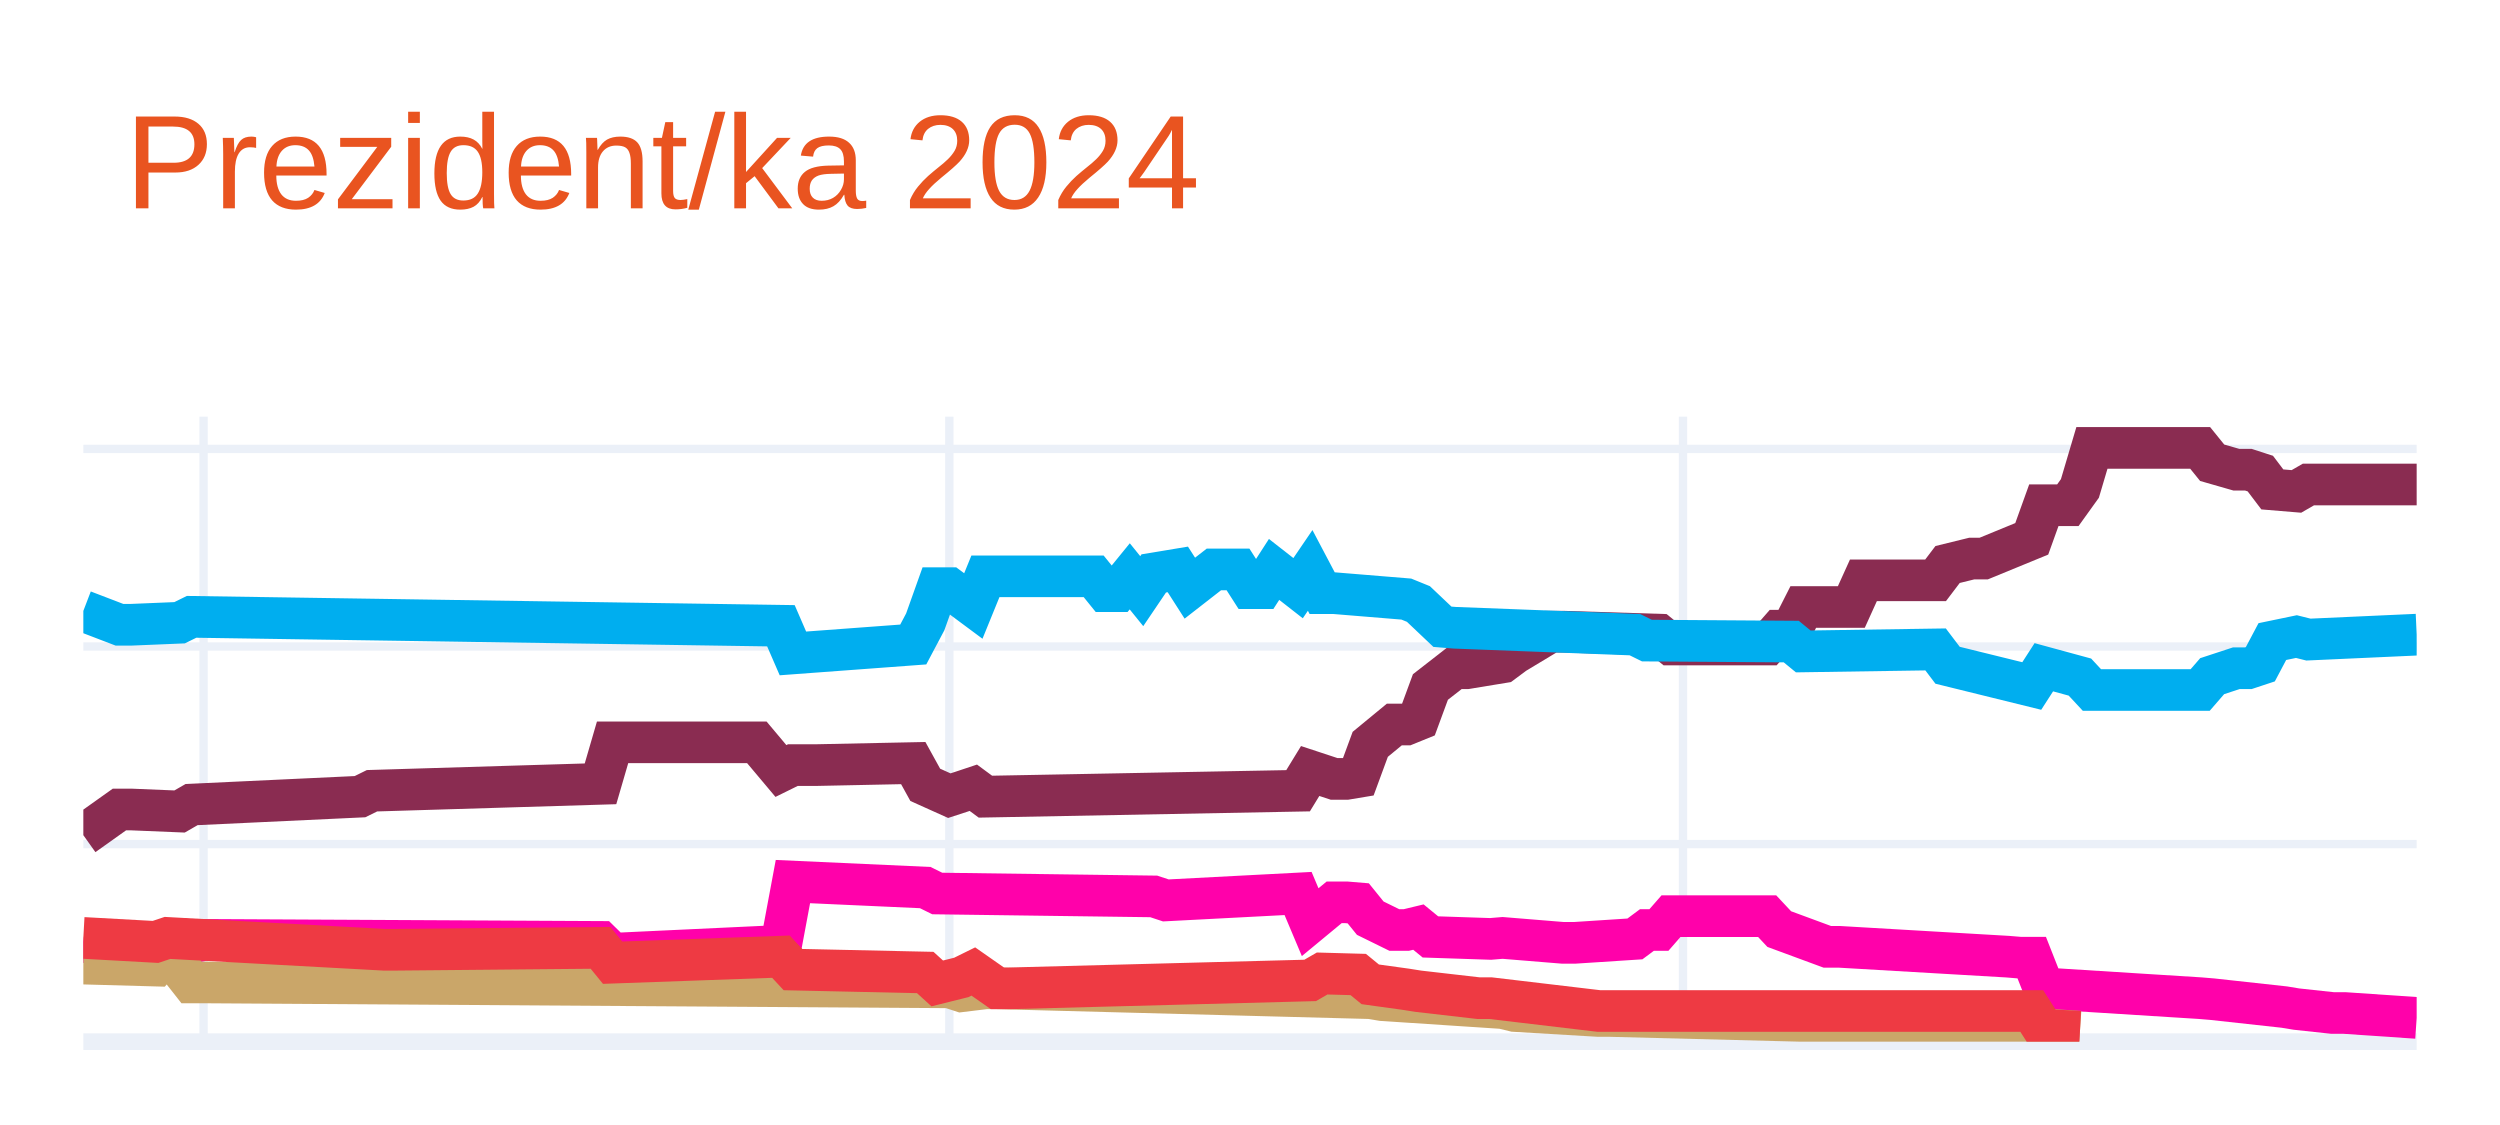
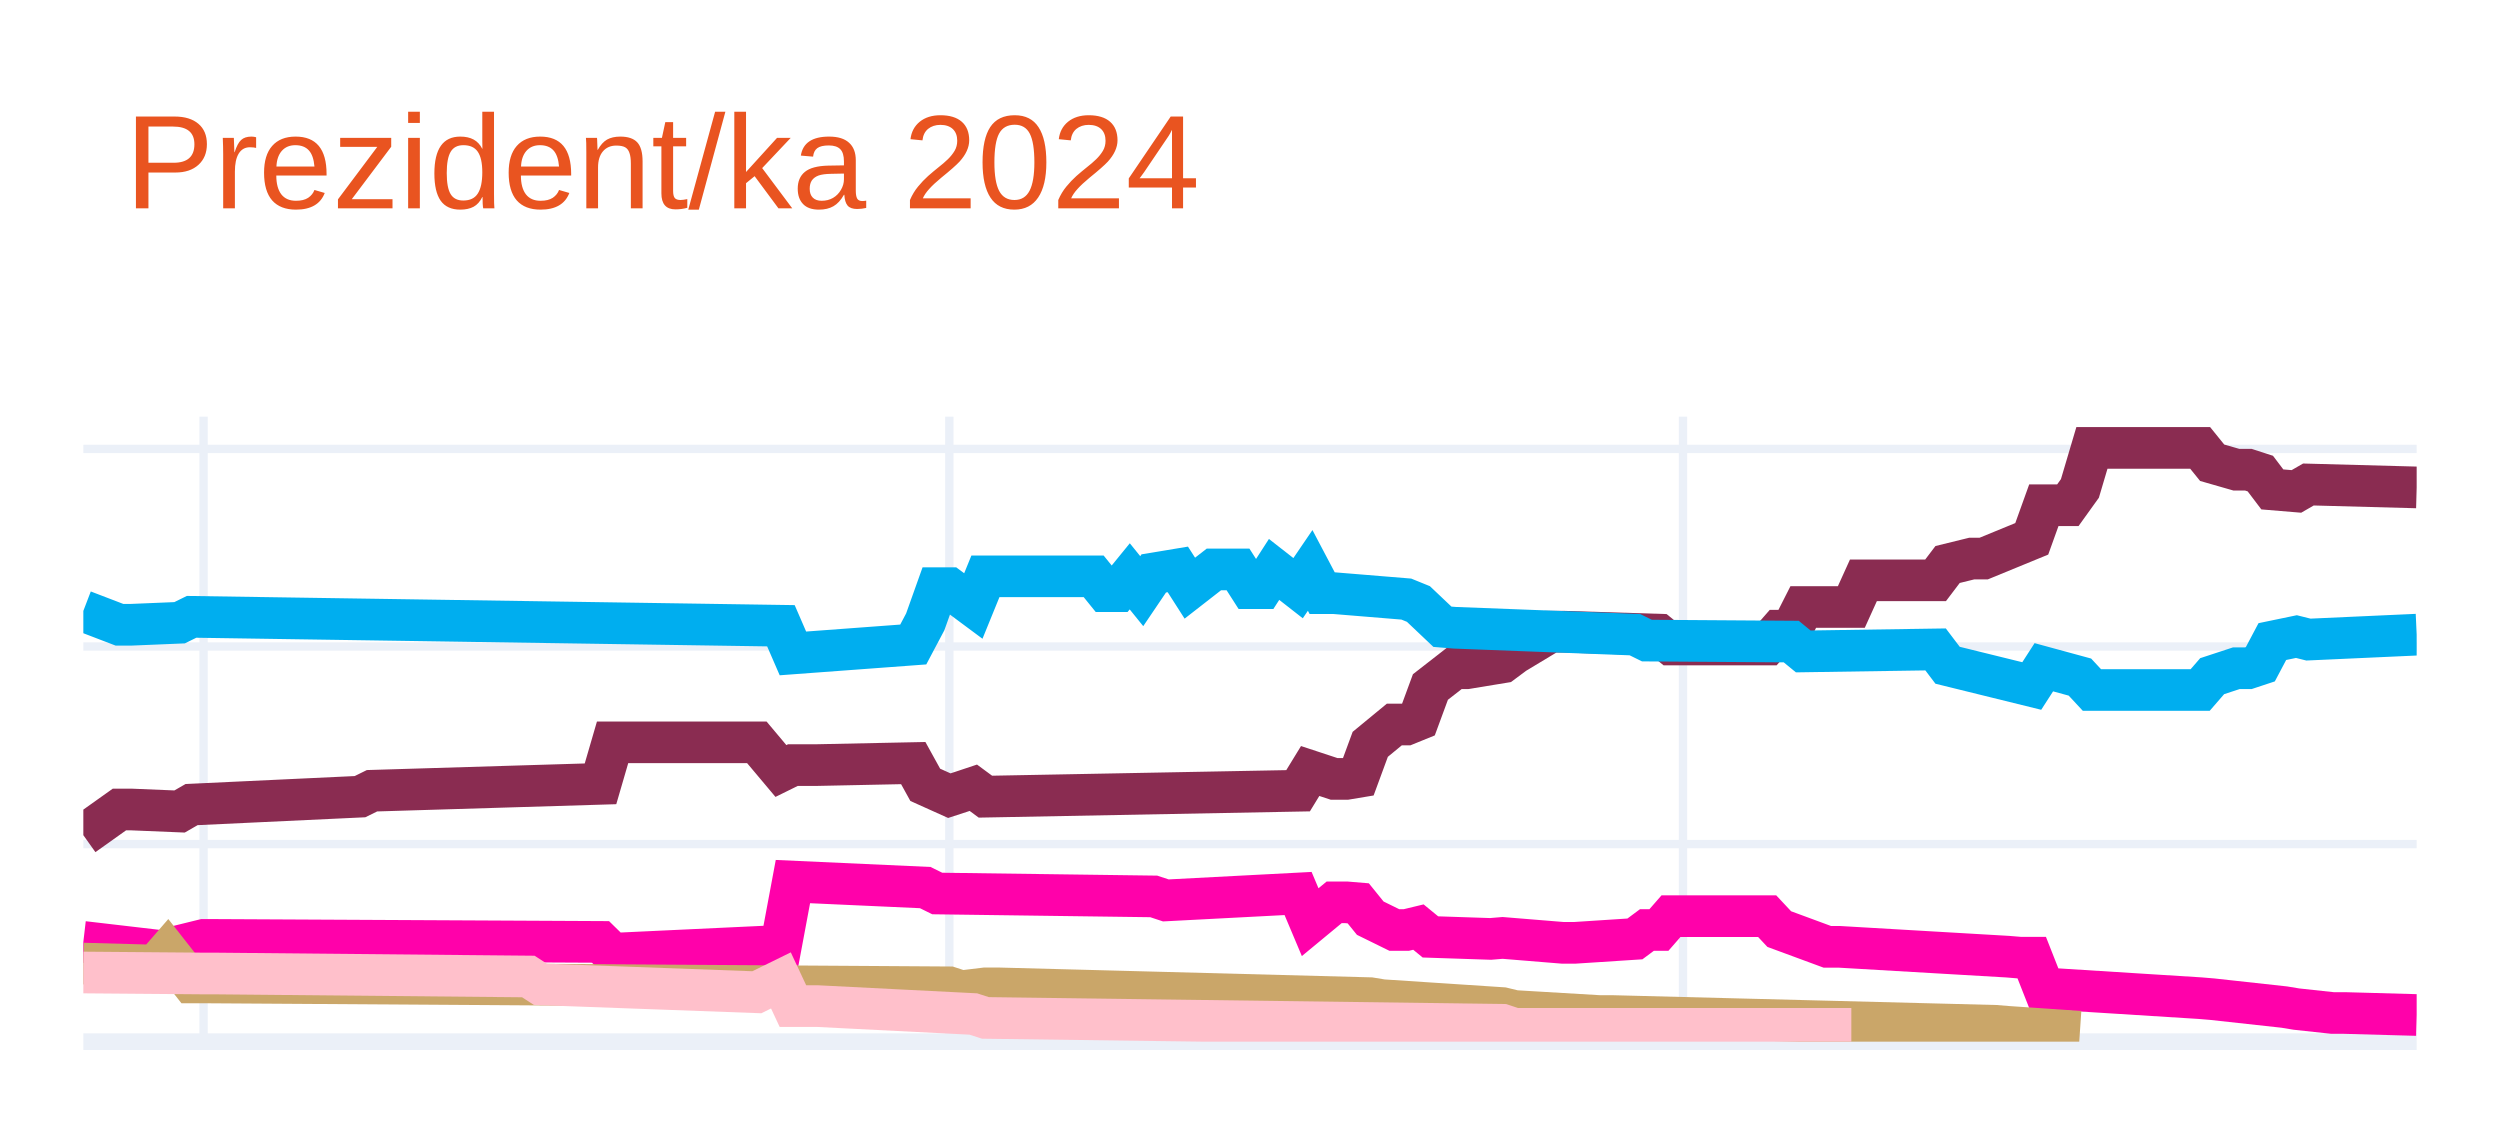
<svg xmlns="http://www.w3.org/2000/svg" class="main-svg" width="300" height="135" style="" viewBox="0 0 300 135">
  <rect x="0" y="0" width="300" height="135" style="fill: rgb(255, 255, 255); fill-opacity: 1;" />
-   <defs id="defs-0dd7fb">
+   <defs id="defs-b91e94">
    <g class="clips">
-       <clipPath id="clip0dd7fbxyplot" class="plotclip">
+       <clipPath id="clipb91e94xyplot" class="plotclip">
        <rect width="280" height="75" />
      </clipPath>
-       <clipPath class="axesclip" id="clip0dd7fbx">
+       <clipPath class="axesclip" id="clipb91e94x">
        <rect x="10" y="0" width="280" height="135" />
      </clipPath>
-       <clipPath class="axesclip" id="clip0dd7fby">
+       <clipPath class="axesclip" id="clipb91e94y">
        <rect x="0" y="50" width="300" height="75" />
      </clipPath>
-       <clipPath class="axesclip" id="clip0dd7fbxy">
+       <clipPath class="axesclip" id="clipb91e94xy">
        <rect x="10" y="50" width="280" height="75" />
      </clipPath>
    </g>
    <g class="gradients" />
    <g class="patterns" />
  </defs>
  <g class="bglayer" />
  <g class="layer-below">
    <g class="imagelayer" />
    <g class="shapelayer" />
  </g>
  <g class="cartesianlayer">
    <g class="subplot xy">
      <g class="layer-subplot">
        <g class="shapelayer" />
        <g class="imagelayer" />
      </g>
      <g class="minor-gridlayer">
        <g class="x" />
        <g class="y" />
      </g>
      <g class="gridlayer">
        <g class="x">
          <path class="xgrid crisp" transform="translate(24.43,0)" d="M0,50v75" style="stroke: rgb(235, 240, 248); stroke-opacity: 1; stroke-width: 1px;" />
          <path class="xgrid crisp" transform="translate(113.92,0)" d="M0,50v75" style="stroke: rgb(235, 240, 248); stroke-opacity: 1; stroke-width: 1px;" />
          <path class="xgrid crisp" transform="translate(201.96,0)" d="M0,50v75" style="stroke: rgb(235, 240, 248); stroke-opacity: 1; stroke-width: 1px;" />
        </g>
        <g class="y">
          <path class="ygrid crisp" transform="translate(0,101.29)" d="M10,0h280" style="stroke: rgb(235, 240, 248); stroke-opacity: 1; stroke-width: 1px;" />
          <path class="ygrid crisp" transform="translate(0,77.58)" d="M10,0h280" style="stroke: rgb(235, 240, 248); stroke-opacity: 1; stroke-width: 1px;" />
          <path class="ygrid crisp" transform="translate(0,53.87)" d="M10,0h280" style="stroke: rgb(235, 240, 248); stroke-opacity: 1; stroke-width: 1px;" />
        </g>
      </g>
      <g class="zerolinelayer">
        <path class="yzl zl crisp" transform="translate(0,125)" d="M10,0h280" style="stroke: rgb(235, 240, 248); stroke-opacity: 1; stroke-width: 2px;" />
      </g>
      <path class="xlines-below" />
      <path class="ylines-below" />
      <g class="overlines-below" />
      <g class="xaxislayer-below" />
      <g class="yaxislayer-below" />
      <g class="overaxes-below" />
-       <g class="plot" transform="translate(10,50)" clip-path="url(#clip0dd7fbxyplot)">
+       <g class="plot" transform="translate(10,50)" clip-path="url(#clipb91e94xyplot)">
        <g class="scatterlayer mlayer">
-           <g class="trace scatter traceced64a" style="stroke-miterlimit: 2; opacity: 1;">
+           <g class="trace scatter tracee69847" style="stroke-miterlimit: 2; opacity: 1;">
            <g class="fills" />
            <g class="errorbars" />
            <g class="lines">
-               <path class="js-line" d="M0,50.22L4.33,47.14L5.77,47.14L11.55,47.38L12.99,46.55L33.2,45.6L34.64,44.89L62.06,44.06L63.51,39.08L80.82,39.08L83.71,42.52L85.15,41.81L88.04,41.81L99.59,41.57L101.03,44.18L103.92,45.48L105.36,45.01L106.8,44.53L108.25,45.6L145.77,44.89L147.22,42.52L150.1,43.47L151.55,43.47L152.99,43.23L154.43,39.32L157.32,36.94L158.76,36.94L160.21,36.35L161.65,32.44L164.54,30.19L165.98,30.19L170.31,29.48L171.75,28.41L176.08,25.8L177.53,25.8L189.07,26.16L190.52,27.34L202.06,27.34L203.51,25.68L204.95,25.68L206.39,22.84L212.16,22.84L213.61,19.64L222.27,19.64L223.71,17.74L226.6,17.03L228.04,17.03L233.81,14.66L235.26,10.63L238.14,10.63L239.59,8.61L241.03,3.75L242.47,3.75L254.02,3.75L255.46,5.53L258.35,6.36L259.79,6.36L261.24,6.83L262.68,8.73L265.57,8.97L267.01,8.14L280,8.14" style="vector-effect: none; fill: none; stroke: rgb(138, 44, 81); stroke-opacity: 1; stroke-width: 5px; opacity: 1;" />
+               <path class="js-line" d="M0,50.22L4.33,47.14L5.77,47.14L11.55,47.38L12.99,46.55L33.2,45.6L34.64,44.89L62.06,44.06L63.51,39.08L80.82,39.08L83.71,42.52L85.15,41.81L88.04,41.81L99.59,41.57L101.03,44.18L103.92,45.48L105.36,45.01L106.8,44.53L108.25,45.6L145.77,44.89L147.22,42.52L150.1,43.47L151.55,43.47L152.99,43.23L154.43,39.32L157.32,36.94L158.76,36.94L160.21,36.35L161.65,32.44L164.54,30.19L165.98,30.19L170.31,29.48L171.75,28.41L176.08,25.8L177.53,25.8L189.07,26.16L190.52,27.34L202.06,27.34L203.51,25.68L204.95,25.68L206.39,22.84L212.16,22.84L213.61,19.64L222.27,19.64L223.71,17.74L226.6,17.03L228.04,17.03L233.81,14.66L235.26,10.63L238.14,10.63L239.59,8.61L241.03,3.75L242.47,3.75L254.02,3.75L255.46,5.53L258.35,6.36L259.79,6.36L261.24,6.83L262.68,8.73L265.57,8.97L267.01,8.14L280,8.49" style="vector-effect: none; fill: none; stroke: rgb(138, 44, 81); stroke-opacity: 1; stroke-width: 5px; opacity: 1;" />
            </g>
            <g class="points" />
            <g class="text" />
          </g>
-           <g class="trace scatter trace905225" style="stroke-miterlimit: 2; opacity: 1;">
+           <g class="trace scatter trace889c6f" style="stroke-miterlimit: 2; opacity: 1;">
            <g class="fills" />
            <g class="errorbars" />
            <g class="lines">
              <path class="js-line" d="M0,23.31L4.33,24.97L5.77,24.97L11.55,24.73L12.99,24.02L83.71,25.09L85.15,28.41L99.59,27.34L101.03,24.62L102.47,20.58L103.92,20.58L106.8,22.72L108.25,19.16L121.24,19.16L122.68,20.94L124.12,20.94L125.57,19.16L127.01,20.94L128.45,18.81L131.34,18.33L132.78,20.58L135.67,18.33L137.11,18.33L138.56,18.33L140,20.58L141.44,20.58L142.89,18.33L145.77,20.58L147.22,18.45L148.66,21.18L150.1,21.18L158.76,21.89L160.21,22.48L163.09,25.21L164.54,25.33L186.19,26.16L187.63,26.87L204.95,26.99L206.39,28.17L222.27,27.93L223.71,29.83L233.81,32.32L235.26,30.07L239.59,31.25L241.03,32.8L254.02,32.8L255.46,31.14L258.35,30.19L259.79,30.19L261.24,29.71L262.68,26.99L265.57,26.39L267.01,26.75L280,26.16" style="vector-effect: none; fill: none; stroke: rgb(0, 174, 239); stroke-opacity: 1; stroke-width: 5px; opacity: 1;" />
            </g>
            <g class="points" />
            <g class="text" />
          </g>
-           <g class="trace scatter trace13f045" style="stroke-miterlimit: 2; opacity: 1;">
+           <g class="trace scatter trace4ce0fd" style="stroke-miterlimit: 2; opacity: 1;">
            <g class="fills" />
            <g class="errorbars" />
            <g class="lines">
-               <path class="js-line" d="M0,63.03L10.1,64.21L11.55,63.5L14.43,62.79L15.88,62.79L62.06,63.03L63.51,64.45L83.71,63.5L85.15,55.79L101.03,56.51L102.47,57.22L128.45,57.57L129.9,58.05L145.77,57.22L147.22,60.66L150.1,58.28L151.55,58.28L152.99,58.4L154.43,60.18L157.32,61.6L158.76,61.6L160.21,61.25L161.65,62.43L168.87,62.67L170.31,62.55L177.53,63.14L178.97,63.14L186.19,62.67L187.63,61.6L189.07,61.6L190.52,59.94L202.06,59.94L203.51,61.49L209.28,63.62L210.72,63.62L230.93,64.8L232.37,64.92L233.81,64.92L235.26,68.6L254.02,69.78L255.46,69.9L264.12,70.85L265.57,71.09L269.9,71.56L271.34,71.56L280,72.15" style="vector-effect: none; fill: none; stroke: rgb(255, 1, 170); stroke-opacity: 1; stroke-width: 5px; opacity: 1;" />
+               <path class="js-line" d="M0,63.03L10.1,64.21L11.55,63.5L14.43,62.79L15.88,62.79L62.06,63.03L63.51,64.45L83.71,63.5L85.15,55.79L101.03,56.51L102.47,57.22L128.45,57.57L129.9,58.05L145.77,57.22L147.22,60.66L150.1,58.28L151.55,58.28L152.99,58.4L154.43,60.18L157.32,61.6L158.76,61.6L160.21,61.25L161.65,62.43L168.87,62.67L170.31,62.55L177.53,63.14L178.97,63.14L186.19,62.67L187.63,61.6L189.07,61.6L190.52,59.94L202.06,59.94L203.51,61.49L209.28,63.62L210.72,63.62L230.93,64.8L232.37,64.92L233.81,64.92L235.26,68.6L254.02,69.78L255.46,69.9L264.12,70.85L265.57,71.09L269.9,71.56L271.34,71.56L280,71.8" style="vector-effect: none; fill: none; stroke: rgb(255, 1, 170); stroke-opacity: 1; stroke-width: 5px; opacity: 1;" />
            </g>
            <g class="points" />
            <g class="text" />
          </g>
-           <g class="trace scatter trace61070c" style="stroke-miterlimit: 2; opacity: 1;">
+           <g class="trace scatter tracecfcd2e" style="stroke-miterlimit: 2; opacity: 1;">
            <g class="fills" />
            <g class="errorbars" />
            <g class="lines">
              <path class="js-line" d="M0,65.63L8.66,65.87L10.1,64.21L12.99,67.89L14.43,67.89L103.92,68.48L105.36,68.95L108.25,68.6L109.69,68.6L154.43,69.78L155.88,70.02L170.31,70.97L171.75,71.32L181.86,71.92L183.3,71.92L229.48,73.1L230.93,73.22L239.59,73.81" style="vector-effect: none; fill: none; stroke: rgb(202, 166, 105); stroke-opacity: 1; stroke-width: 5px; opacity: 1;" />
            </g>
            <g class="points" />
            <g class="text" />
          </g>
-           <g class="trace scatter trace9c6e95" style="stroke-miterlimit: 2; opacity: 1;">
+           <g class="trace scatter trace83d7bd" style="stroke-miterlimit: 2; opacity: 1;">
            <g class="fills" />
            <g class="errorbars" />
            <g class="lines">
-               <path class="js-line" d="M0,62.55L8.66,63.03L10.1,62.55L36.08,63.97L37.53,63.97L62.06,63.74L63.51,65.52L83.71,64.8L85.15,66.35L101.03,66.7L102.47,68.01L105.36,67.29L106.8,66.58L109.69,68.6L111.13,68.6L147.22,67.65L148.66,66.82L152.99,66.94L154.43,68.12L158.76,68.72L160.21,68.95L167.42,69.78L168.87,69.78L181.86,71.32L183.3,71.32L233.81,71.32L235.26,73.58L239.59,73.81" style="vector-effect: none; fill: none; stroke: rgb(238, 58, 67); stroke-opacity: 1; stroke-width: 5px; opacity: 1;" />
+               <path class="js-line" d="M0,66.7L14.43,66.82L15.88,66.82L53.4,67.18L54.85,68.12L80.82,69.07L83.71,67.65L85.15,70.73L88.04,70.73L106.8,71.68L108.25,72.15L170.31,72.98L171.75,73.46L212.16,73.46" style="vector-effect: none; fill: none; stroke: rgb(255, 192, 203); stroke-opacity: 1; stroke-width: 5px; opacity: 1;" />
            </g>
            <g class="points" />
            <g class="text" />
          </g>
        </g>
      </g>
      <g class="overplot" />
      <path class="xlines-above crisp" d="M0,0" style="fill: none;" />
      <path class="ylines-above crisp" d="M0,0" style="fill: none;" />
      <g class="overlines-above" />
      <g class="xaxislayer-above" />
      <g class="yaxislayer-above" />
      <g class="overaxes-above" />
    </g>
  </g>
  <g class="polarlayer" />
  <g class="smithlayer" />
  <g class="ternarylayer" />
  <g class="geolayer" />
  <g class="funnelarealayer" />
  <g class="pielayer" />
  <g class="iciclelayer" />
  <g class="treemaplayer" />
  <g class="sunburstlayer" />
  <g class="glimages" />
-   <defs id="topdefs-0dd7fb">
+   <defs id="topdefs-b91e94">
    <g class="clips" />
  </defs>
  <g class="layer-above">
    <g class="imagelayer" />
    <g class="shapelayer" />
  </g>
  <g class="infolayer">
    <g class="g-gtitle">
      <text class="gtitle" x="15" y="25" text-anchor="start" dy="0em" style="font-family: Ubuntu, verdana, arial, sans-serif; font-size: 16px; fill: rgb(233, 84, 32); opacity: 1; font-weight: normal; white-space: pre;">Prezident/ka 2024</text>
    </g>
    <g class="g-xtitle" />
    <g class="g-ytitle" />
  </g>
</svg>
